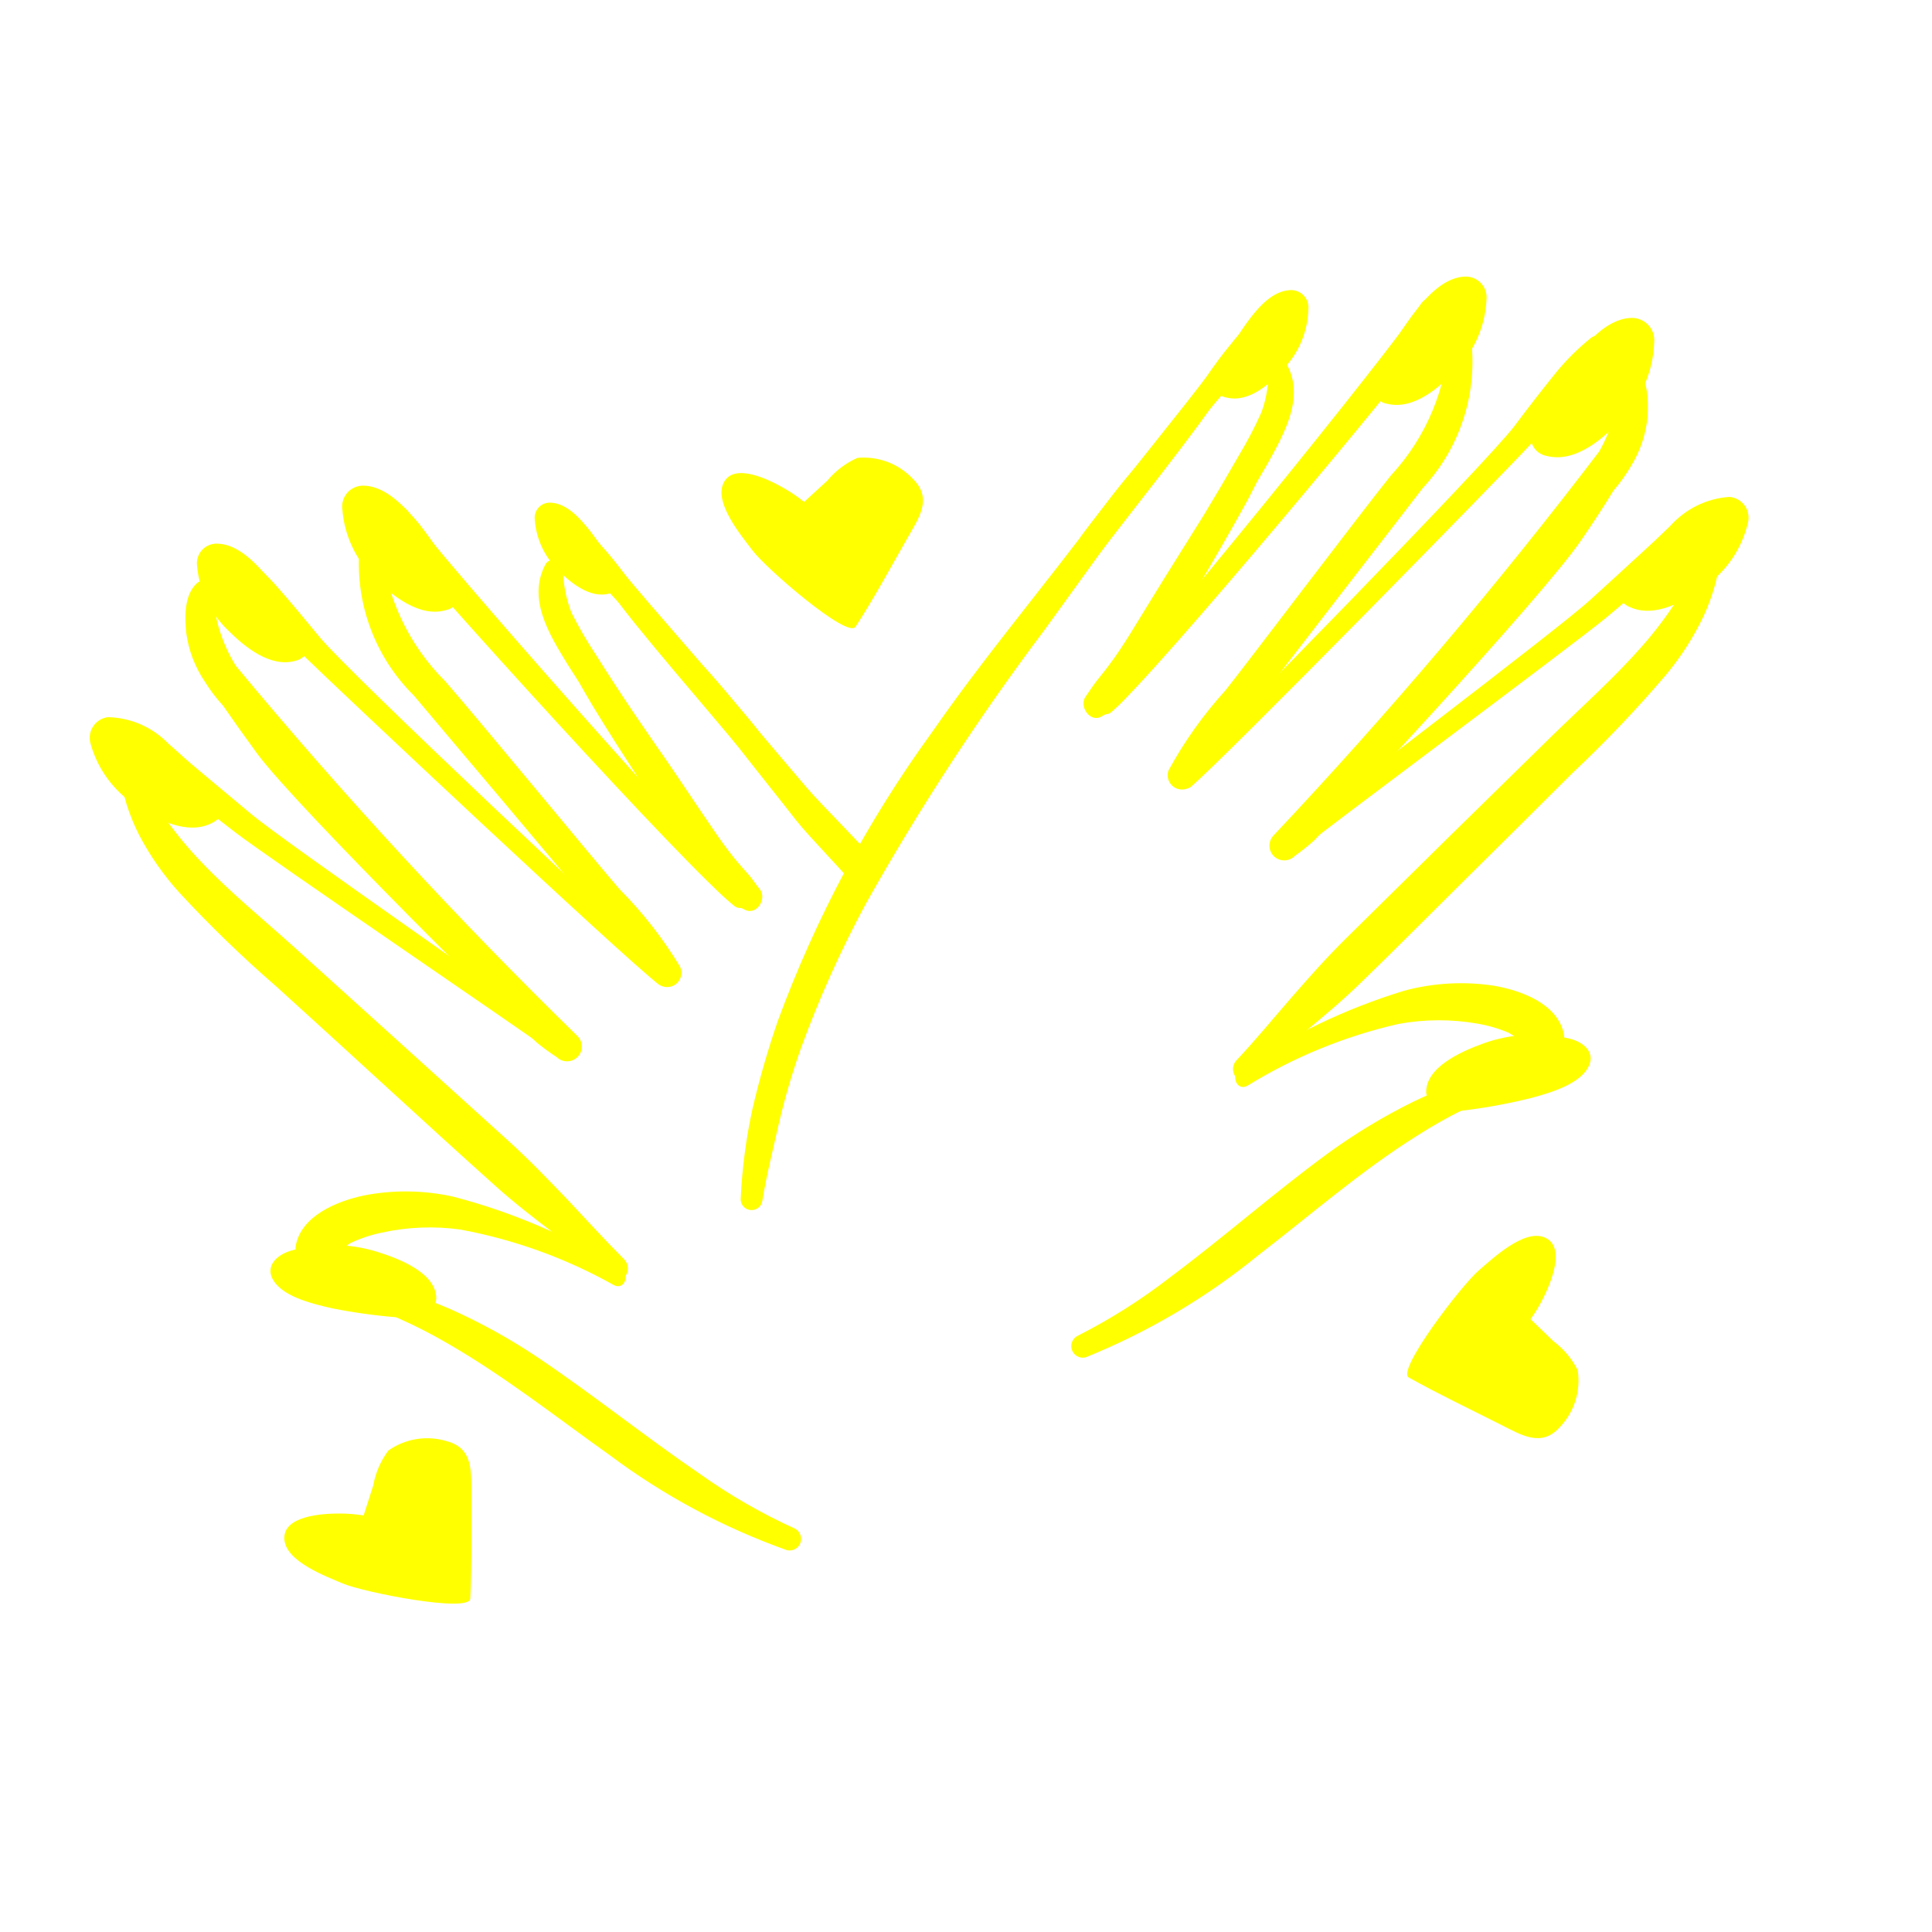
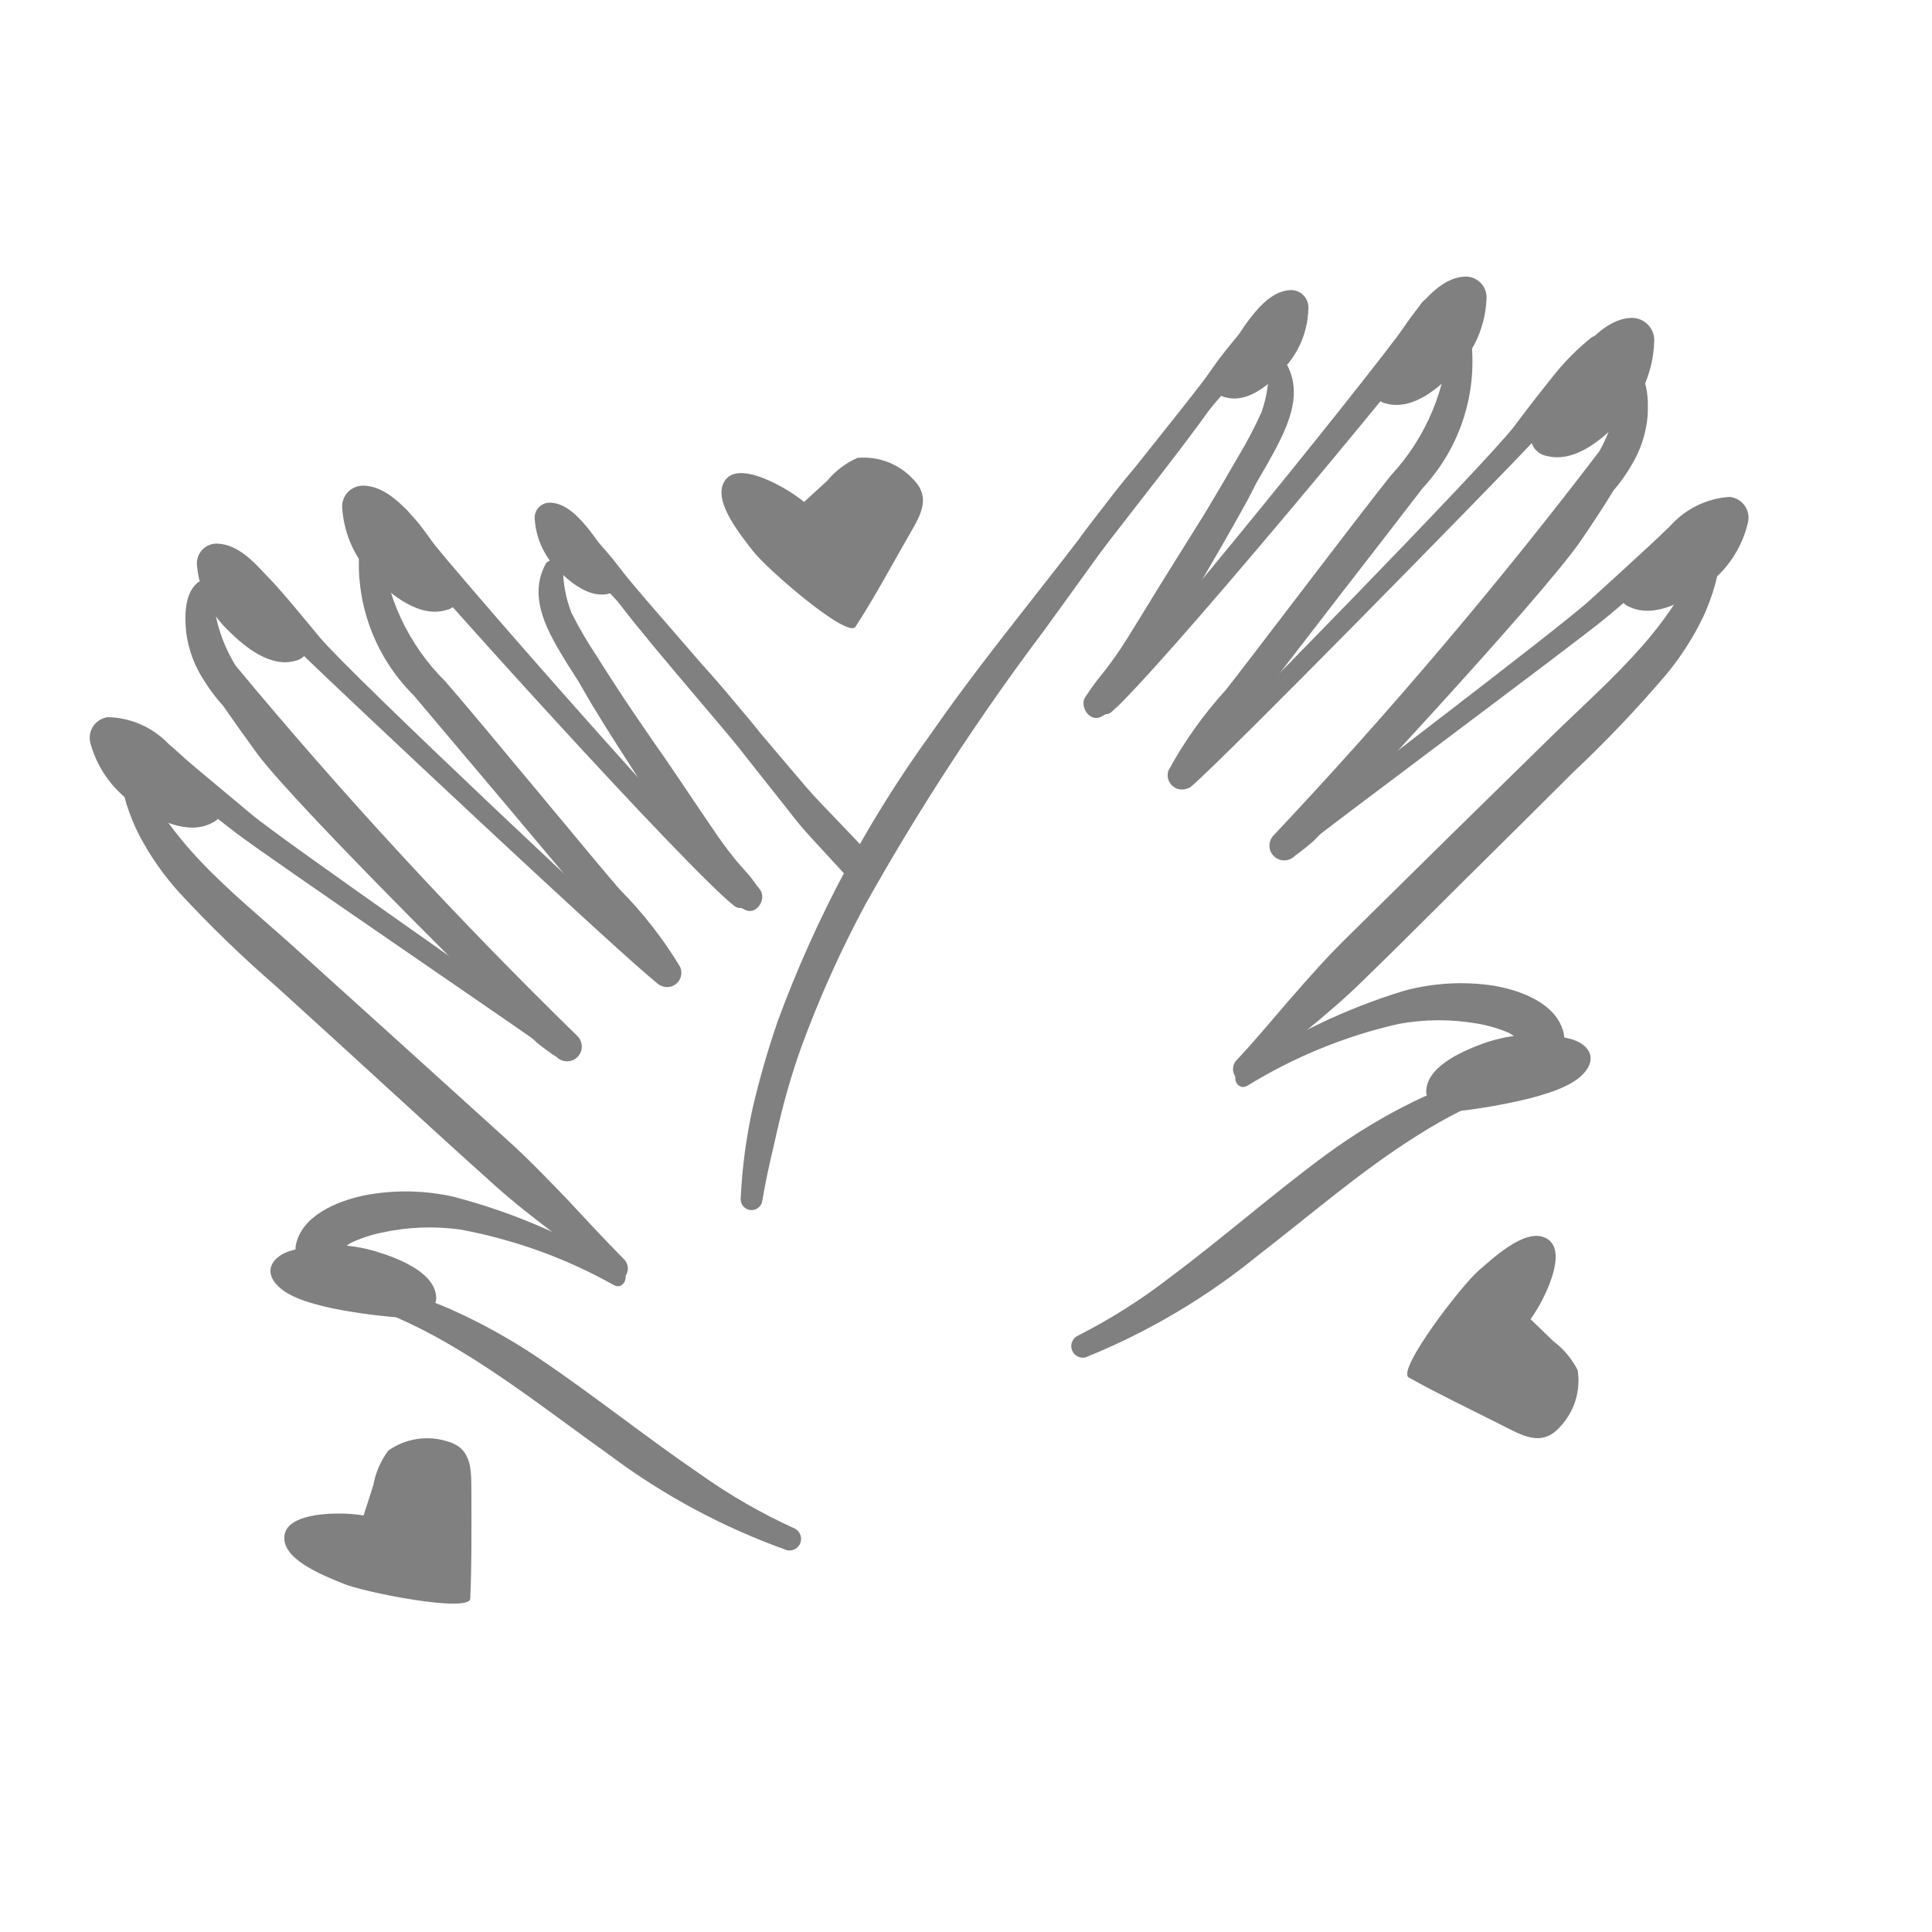
- <svg xmlns="http://www.w3.org/2000/svg" data-name="Layer 1" viewBox="0 0 5 5" x="0px" y="0px" style="fill:yellow">
+ <svg xmlns="http://www.w3.org/2000/svg" data-name="Layer 1" viewBox="0 0 5 5" x="0px" y="0px" style="fill:gray">
  <path d="M3.326.936a.025.025,0,0,0-.043.012.319.319,0,0,1-.018.118A1.043,1.043,0,0,1,3.206,1.179q-.044.077-.09.153c-.025.04-.05.08-.075.12-.039.062-.077.125-.116.188-.017.027-.034.054-.054.08-.01.014-.021.027-.032.041S2.82,1.788,2.81,1.802c-.019.025.011.07.041.052a.232.232,0,0,0,.044-.029.432.432,0,0,0,.037-.041.91.91,0,0,0,.055-.079c.041-.064.079-.129.118-.194.039-.067.078-.134.115-.201.012-.021.022-.042.033-.063l.028-.048C3.325,1.119,3.38,1.023,3.326.936Z" />
  <path d="M3.806.869A.029.029,0,0,0,3.778.845a.028.028,0,0,0-.028.025.564.564,0,0,1-.15.36c-.076.094-.376.491-.428.556a1.065,1.065,0,0,0-.148.208.037.037,0,0,0,.057.042,1.047,1.047,0,0,0,.157-.196c.05-.069.397-.515.444-.577A.48.48,0,0,0,3.806.869Z" />
  <path d="M4.264,1.077c.002-.041.002-.1-.034-.128A.025.025,0,0,0,4.192.96a.193.193,0,0,0-.005.054.252.252,0,0,1-.008.053.399.399,0,0,1-.04.101,12.52,12.52,0,0,1-.843.994.038.038,0,0,0,.055.053.593.593,0,0,0,.05-.04c.019-.018.589-.627.691-.777.029-.042.057-.085.084-.129a.408.408,0,0,0,.045-.063A.295.295,0,0,0,4.264,1.077Z" />
  <path d="M4.375,1.327c-.027.003-.047.031-.067.049l-.063.058q-.064.059-.129.118c-.085.078-.716.554-.804.628-.023.02.005.056.028.038.09-.073.726-.545.816-.619q.065-.054.129-.111l.067-.059c.023-.02.048-.035.056-.067A.03.03,0,0,0,4.375,1.327Z" />
  <path d="M4.452,1.421a.024.024,0,1,0-.048-.006.204.204,0,0,1-.014.037c-.004.012-.01.024-.015.036a.468.468,0,0,1-.035.065.993.993,0,0,1-.09.119c-.072.082-.154.155-.232.231q-.267.261-.532.523c-.051.05-.098.103-.145.157-.047.054-.092.109-.141.161-.025.027.007.072.035.046.095-.085.198-.16.289-.249.092-.089.182-.18.273-.27s.182-.18.273-.271a3.173,3.173,0,0,0,.241-.253.723.723,0,0,0,.098-.153.531.531,0,0,0,.029-.079c.004-.014.007-.029.01-.043C4.451,1.454,4.449,1.438,4.452,1.421Z" />
  <path d="M4.047,2.675c-.017-.078-.111-.112-.181-.124a.565.565,0,0,0-.232.013,1.565,1.565,0,0,0-.425.204c-.025.015-.008.057.019.042a1.292,1.292,0,0,1,.391-.16.578.578,0,0,1,.204-.001.362.362,0,0,1,.082.024.497.497,0,0,1,.067.048C4.005,2.741,4.056,2.718,4.047,2.675Z" />
  <path d="M3.932,2.786a.025.025,0,0,0-.032-.014c-.043.011-.086.017-.128.032a1.048,1.048,0,0,0-.114.047,1.515,1.515,0,0,0-.223.135c-.139.102-.268.216-.406.319a1.482,1.482,0,0,1-.242.153.03.03,0,0,0,.022.055,1.738,1.738,0,0,0,.448-.265c.135-.104.264-.217.409-.308a1.259,1.259,0,0,1,.12-.068A.721.721,0,0,1,3.918,2.818.025.025,0,0,0,3.932,2.786Z" />
  <path d="M4.118.874a.623.623,0,0,0-.091.09c-.037.046-.073.092-.108.139-.071.094-.781.82-.868.9a.023.023,0,0,0,.03.034c.09-.076.8-.801.88-.887.04-.043.079-.087.118-.131A.812.812,0,0,0,4.165.925C4.18.898,4.15.852,4.118.874Z" />
  <path d="M3.677.787c-.081.125-.724.915-.83,1.02-.021.02.006.055.029.036C2.993,1.743,3.647.956,3.737.832,3.766.792,3.703.747,3.677.787Z" />
  <path d="M3.252.837c-.031.005-.052.036-.071.059-.02.024-.038.049-.056.075-.037.053-.292.366-.328.418a.022.022,0,0,0,.035.026c.041-.048.298-.357.34-.404C3.193.988,3.212.965,3.232.943S3.28.9,3.286.87A.03.03,0,0,0,3.252.837Z" />
  <path d="M2.945,1.202c-.049.054-.093.115-.137.173q-.066.086-.133.171c-.09.115-.18.229-.263.349a3.085,3.085,0,0,0-.399.747,2.298,2.298,0,0,0-.065.225,1.389,1.389,0,0,0-.031.233.028.028,0,0,0,.056.007c.011-.068.028-.134.043-.201a1.826,1.826,0,0,1,.057-.194,2.835,2.835,0,0,1,.167-.372,6.312,6.312,0,0,1,.464-.711c.047-.065.094-.13.141-.195.048-.066.274-.347.314-.418A1.784,1.784,0,0,0,2.945,1.202Z" />
  <path d="M1.413,1.458a.025.025,0,0,1,.044.011.319.319,0,0,0,.022.117,1.043,1.043,0,0,0,.064.11q.047.075.097.149c.027.039.053.078.08.116.042.061.082.122.124.183.018.027.037.053.057.078.011.013.022.026.034.039s.02.027.031.04c.02.024-.008.07-.039.053a.232.232,0,0,1-.046-.027.432.432,0,0,1-.039-.039.91.91,0,0,1-.058-.077C1.74,2.15,1.699,2.086,1.658,2.023c-.042-.065-.084-.13-.124-.196-.012-.02-.024-.041-.036-.062L1.468,1.718C1.421,1.641,1.363,1.548,1.413,1.458Z" />
  <path d="M.931,1.411a.029.029,0,0,1,.027-.025.028.028,0,0,1,.029.023.564.564,0,0,0,.165.354c.08.091.396.475.451.538a1.065,1.065,0,0,1,.157.201.037.037,0,0,1-.056.045,1.047,1.047,0,0,1-.165-.189c-.052-.067-.418-.498-.468-.558A.48.48,0,0,1,.931,1.411Z" />
  <path d="M.482,1.638C.478,1.598.476,1.539.51,1.509a.025.025,0,0,1,.039.009.193.193,0,0,1,.007.054.252.252,0,0,0,.01.052.399.399,0,0,0,.044.099,12.52,12.52,0,0,0,.884.958.038.038,0,0,1-.053.055.593.593,0,0,1-.052-.038c-.02-.017-.615-.602-.723-.747C.636,1.91.606,1.868.577,1.826A.408.408,0,0,1,.53,1.764.295.295,0,0,1,.482,1.638Z" />
  <path d="M.381,1.893c.027.001.049.029.069.046l.065.055q.067.056.134.112c.088.074.739.523.829.594.024.019-.003.057-.027.039C1.358,2.671.703,2.226.61,2.155q-.068-.052-.134-.105l-.069-.056C.384,1.975.358,1.96.349,1.929A.03.03,0,0,1,.381,1.893Z" />
  <path d="M.309,1.99a.024.024,0,1,1,.047-.008.204.204,0,0,0,.016.036c.005.012.011.024.016.035a.468.468,0,0,0,.038.063.993.993,0,0,0,.095.115c.075.079.16.148.241.221q.277.25.554.501c.053.048.102.099.152.151.049.052.097.105.147.155.026.026-.004.072-.033.048-.098-.081-.204-.152-.299-.237-.095-.085-.19-.172-.284-.258s-.189-.173-.284-.259a3.173,3.173,0,0,1-.251-.243.723.723,0,0,1-.104-.149.531.531,0,0,1-.032-.078c-.004-.014-.008-.028-.011-.043C.31,2.023.312,2.007.309,1.99Z" />
  <path d="M.765,3.226c.013-.079.106-.117.176-.132a.565.565,0,0,1,.232.003,1.565,1.565,0,0,1,.433.186c.026.014.01.057-.017.043a1.292,1.292,0,0,0-.398-.144.578.578,0,0,0-.203.008.362.362,0,0,0-.081.027.497.497,0,0,0-.065.051A.048.048,0,0,1,.765,3.226Z" />
  <path d="M.885,3.332a.025.025,0,0,1,.031-.015c.043.009.086.014.129.027a1.048,1.048,0,0,1,.116.042,1.515,1.515,0,0,1,.229.126c.143.096.277.204.419.301a1.482,1.482,0,0,0,.248.143.03.03,0,0,1-.02.056,1.738,1.738,0,0,1-.459-.246c-.139-.099-.273-.205-.421-.29a1.259,1.259,0,0,0-.123-.063A.721.721,0,0,0,.9,3.364.025.025,0,0,1,.885,3.332Z" />
  <path d="M.619,1.429a.623.623,0,0,1,.095.086c.039.044.076.089.114.135.075.091.815.787.905.862a.023.023,0,0,1-.029.035C1.61,2.475.871,1.78.787,1.698.745,1.657.704,1.614.664,1.572a.812.812,0,0,1-.089-.09C.558,1.455.586,1.408.619,1.429Z" />
  <path d="M1.056,1.324c.086.121.762.884.872.984.021.019-.003.055-.027.037C1.78,2.251,1.093,1.491.998,1.371.967,1.333,1.028,1.285,1.056,1.324Z" />
  <path d="M1.483,1.356c.031.004.053.034.073.056.021.023.04.047.059.072.039.051.307.353.345.404a.022.022,0,0,1-.034.028c-.043-.046-.313-.345-.356-.39-.021-.022-.041-.043-.062-.065s-.05-.041-.057-.071A.03.03,0,0,1,1.483,1.356Z" />
  <path d="M2.062,2.125c.034.043.131.141.164.184.014-.027.028-.053.04-.08C2.228,2.184,2.127,2.084,2.089,2.04q-.07-.082-.14-.165c-.047-.056-.093-.115-.144-.167A1.784,1.784,0,0,0,1.581,1.531c.043.069.281.341.331.404C1.962,1.999,2.012,2.061,2.062,2.125Z" />
  <path d="M4.062,2.688c.04.01.064.037.051.068-.02.048-.096.071-.152.086a1.466,1.466,0,0,1-.191.034l-.011 0a.056.056,0,0,1-.068-.048c-.002-.064.085-.105.149-.128A.394.394,0,0,1,4.062,2.688Z" />
  <path d="M4.281.886A.058.058,0,0,0,4.217.823c-.062.005-.112.066-.147.112a1.189,1.189,0,0,0-.098.161l-.004.01a.05.05,0,0,0,.035.074c.075.019.149-.047.196-.098A.302.302,0,0,0,4.281.886Z" />
  <path d="M4.523,1.355a.054.054,0,0,0-.047-.069.224.224,0,0,0-.154.076,1.101,1.101,0,0,0-.118.128l-.005.008a.046.046,0,0,0,.019.073c.065.03.144-.016.195-.054A.279.279,0,0,0,4.523,1.355Z" />
  <path d="M1.384,1.345a.039.039,0,0,1,.042-.044c.042.002.077.043.101.073a.802.802,0,0,1,.069.106l.003.006a.034.034,0,0,1-.022.05c-.05.014-.102-.029-.134-.062A.203.203,0,0,1,1.384,1.345Z" />
  <path d="M.752,3.237c-.039.012-.062.04-.048.07.022.047.099.066.156.079a1.466,1.466,0,0,0,.192.025l.011-0A.056.056,0,0,0,1.129,3.36c-.001-.064-.09-.101-.155-.121A.394.394,0,0,0,.752,3.237Z" />
  <path d="M.51,1.465A.051.051,0,0,1,.564,1.407c.054.002.101.054.133.092a1.039,1.039,0,0,1,.092.137l.004.008a.044.044,0,0,1-.028.066c-.065.019-.132-.036-.174-.078A.264.264,0,0,1,.51,1.465Z" />
  <path d="M.886,1.319a.054.054,0,0,1,.057-.062c.057.002.106.057.141.098A1.101,1.101,0,0,1,1.18,1.5l.004.009a.046.046,0,0,1-.03.07c-.068.02-.14-.038-.185-.083A.279.279,0,0,1,.886,1.319Z" />
  <path d="M.235,1.927a.054.054,0,0,1,.044-.071.224.224,0,0,1,.157.069,1.101,1.101,0,0,1,.123.123l.005.008a.046.046,0,0,1-.016.074c-.063.033-.145-.01-.197-.046A.279.279,0,0,1,.235,1.927Z" />
  <path d="M3.386.8A.045.045,0,0,0,3.336.751c-.048.004-.086.052-.112.088A.918.918,0,0,0,3.15.964L3.147.972a.038.038,0,0,0,.028.057c.058.014.115-.038.15-.078A.233.233,0,0,0,3.386.8Z" />
  <path d="M3.847.775A.054.054,0,0,0,3.788.716c-.057.004-.104.061-.136.104a1.101,1.101,0,0,0-.091.149L3.557.977a.046.046,0,0,0,.033.068c.069.017.138-.044.181-.091A.279.279,0,0,0,3.847.775Z" />
  <path d="M4.037,3.693a.174.174,0,0,0,.046-.147.214.214,0,0,0-.063-.075l-.059-.057a.391.391,0,0,0,.033-.055c.018-.036.061-.134.002-.157-.053-.021-.134.056-.168.085-.045.038-.215.26-.182.278.077.043.157.081.236.121C3.938,3.714,3.989,3.747,4.037,3.693Z" />
  <path d="M2.363,1.24A.174.174,0,0,0,2.219,1.185a.214.214,0,0,0-.078.059L2.081,1.299a.391.391,0,0,0-.053-.036c-.035-.02-.13-.069-.156-.012-.024.052.048.137.075.173.035.047.247.23.267.198.048-.074.09-.152.134-.229C2.378,1.34,2.414,1.291,2.363,1.24Z" />
  <path d="M1.157,3.73a.174.174,0,0,0-.152.024.214.214,0,0,0-.039.09l-.025.078a.391.391,0,0,0-.064-.005c-.04,0-.147.005-.141.068.005.057.109.095.151.113.054.023.329.077.33.039.004-.088.003-.177.003-.265C1.219,3.81,1.226,3.749,1.157,3.73Z" />
</svg>
